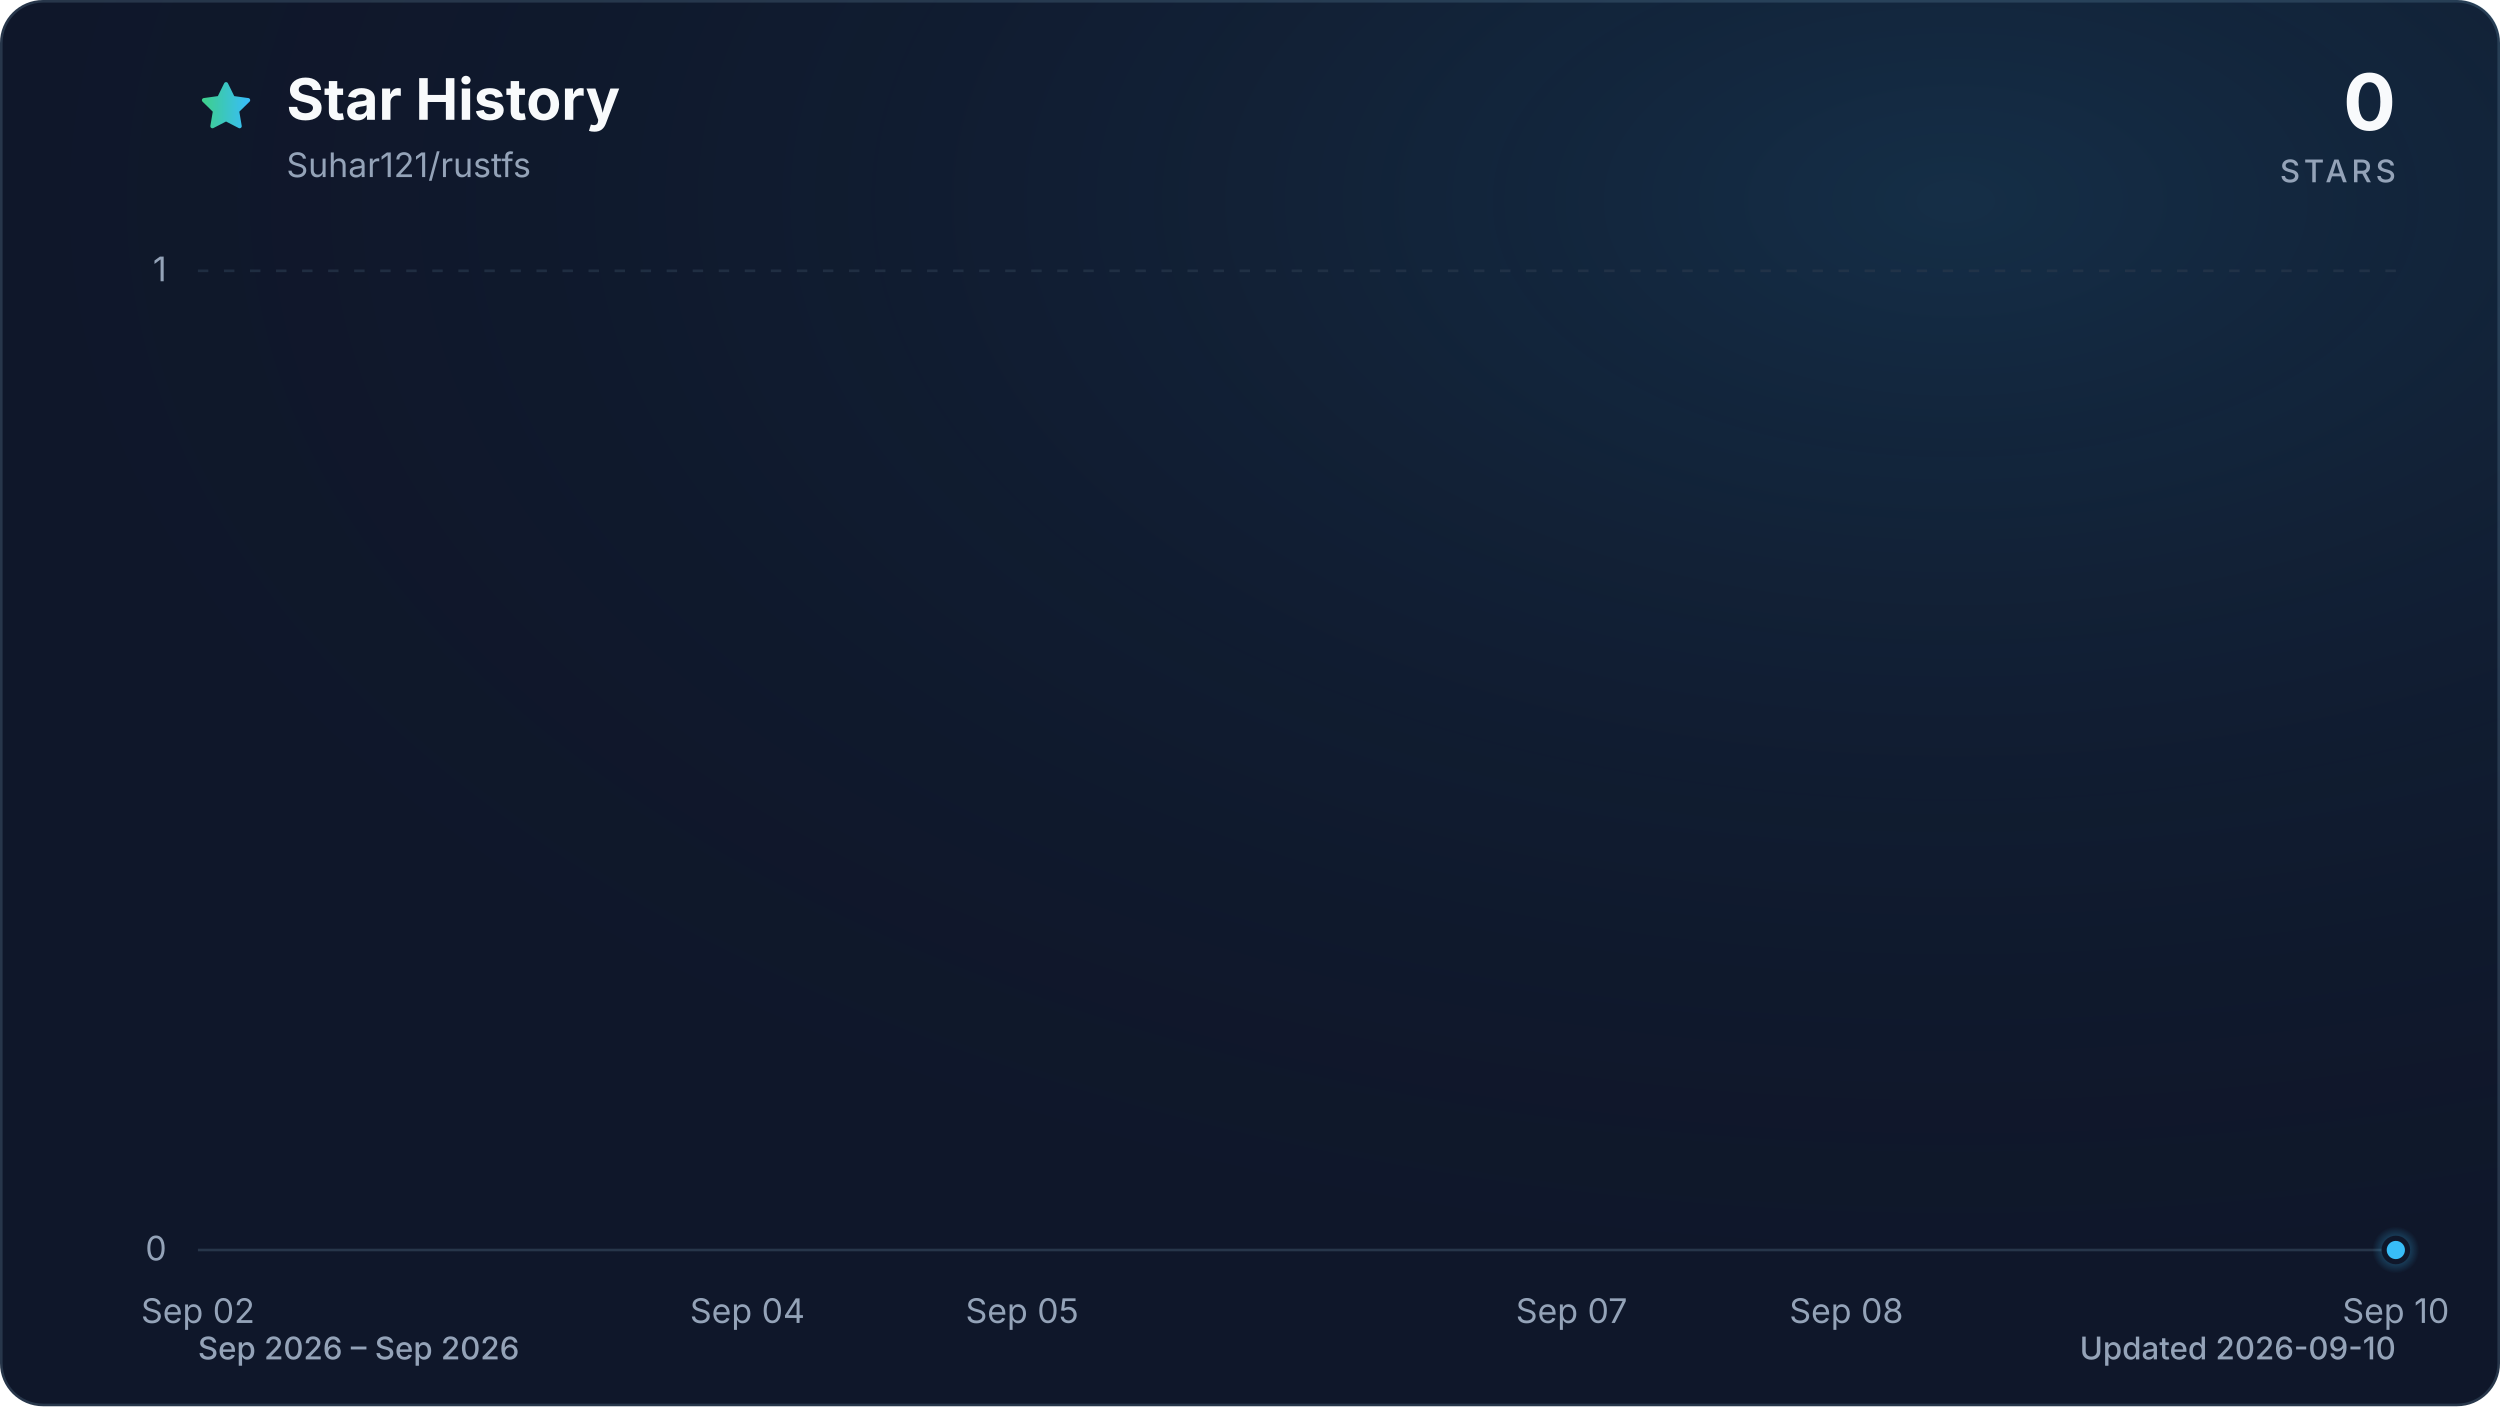
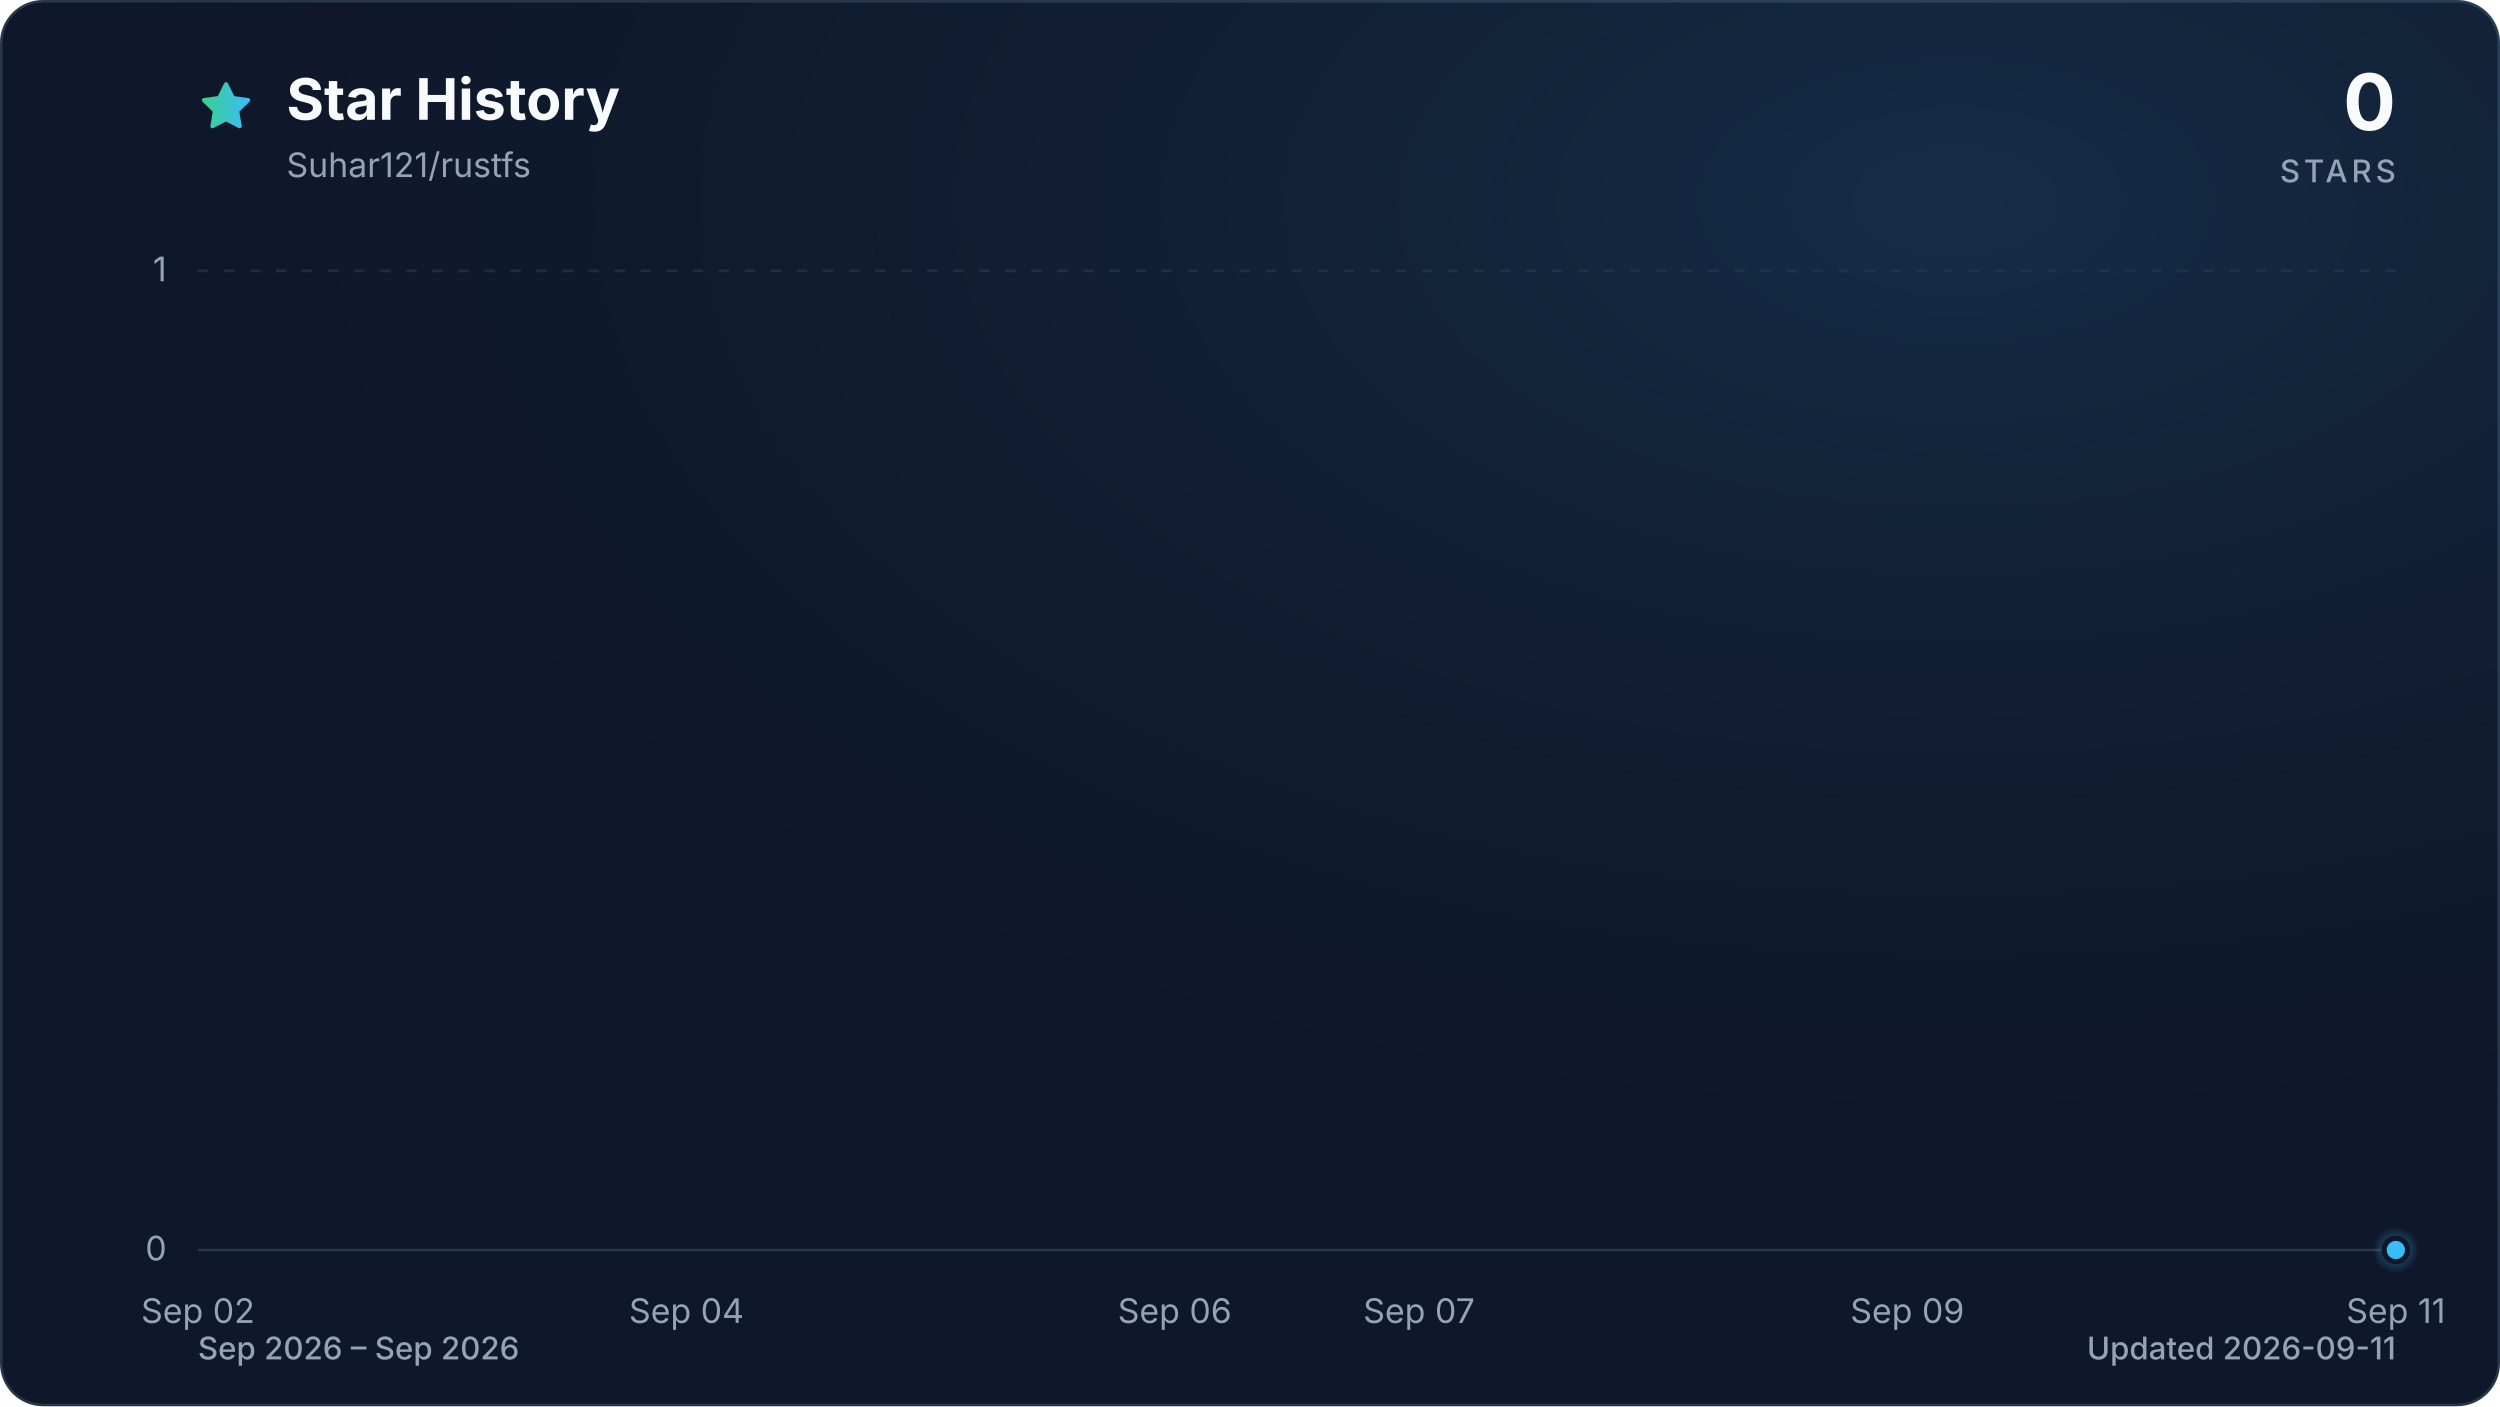
<svg xmlns="http://www.w3.org/2000/svg" viewBox="0 0 960 540" role="img" aria-labelledby="title description" data-style="gradient" data-variant="glow" data-animated="true">
  <defs>
    <linearGradient id="trend" x1="0" y1="0" x2="1" y2="0">
      <stop offset="0%" stop-color="#3ecf8e" />
      <stop offset="100%" stop-color="#38bdf8" />
    </linearGradient>
    <linearGradient id="area" x1="0" y1="0" x2="0" y2="1">
      <stop offset="0%" stop-color="#3ecf8e" stop-opacity="0.30" />
      <stop offset="55%" stop-color="#38bdf8" stop-opacity="0.10" />
      <stop offset="100%" stop-color="#38bdf8" stop-opacity="0.01" />
    </linearGradient>
    <radialGradient id="marker-halo" cx="50%" cy="50%" r="50%">
      <stop offset="0%" stop-color="#38bdf8" stop-opacity="0.55" />
      <stop offset="100%" stop-color="#38bdf8" stop-opacity="0" />
    </radialGradient>
    <radialGradient id="surface-glow" cx="78%" cy="14%" r="80%">
      <stop offset="0%" stop-color="#38bdf8" stop-opacity="0.14" />
      <stop offset="100%" stop-color="#0f172a" stop-opacity="0" />
    </radialGradient>
    <filter id="trend-glow" x="-20%" y="-20%" width="140%" height="140%">
      <feGaussianBlur stdDeviation="7" />
    </filter>
  </defs>
  <style>
.trend-enter{transform-box:fill-box;transform-origin:center;animation:trend-enter 520ms cubic-bezier(0.16,1,0.3,1)}
.marker-enter{transform-box:fill-box;transform-origin:center;animation:marker-enter 320ms cubic-bezier(0.16,1,0.3,1) 200ms both}
.marker-pulse{transform-box:fill-box;transform-origin:center;animation:marker-pulse 2.6s ease-out infinite}
@keyframes trend-enter{from{opacity:.35;transform:translateY(10px)}to{opacity:1;transform:translateY(0)}}
@keyframes marker-enter{from{opacity:0;transform:scale(.4)}to{opacity:1;transform:scale(1)}}
@keyframes marker-pulse{0%{opacity:.5;transform:scale(.7)}70%,100%{opacity:0;transform:scale(2.1)}}
@media (prefers-reduced-motion:reduce){.trend-enter,.marker-enter,.marker-pulse{animation:none!important}}
@media (prefers-reduced-motion:reduce){.marker-pulse{opacity:0}}
</style>
  <rect x="0.5" y="0.5" width="959" height="539" fill="#0f172a" stroke="#27364a" stroke-width="1" rx="16" />
  <rect width="960" height="540" fill="url(#surface-glow)" rx="16" />
  <path d="M12 2.6l2.9 5.9 6.5.9-4.7 4.6 1.1 6.5-5.8-3-5.8 3 1.1-6.5-4.7-4.6 6.5-.9L12 2.6Z" transform="translate(76 30) scale(.9)" fill="url(#trend)" stroke="url(#trend)" stroke-width="1.8" stroke-linejoin="round" aria-hidden="true" />
  <text x="110" y="46" fill="#f8fafc" font-family="ui-sans-serif, system-ui, -apple-system, BlinkMacSystemFont, 'Segoe UI', sans-serif" font-size="22" font-weight="700">Star History</text>
  <text x="110" y="68" fill="#94a3b8" font-family="ui-sans-serif, system-ui, -apple-system, BlinkMacSystemFont, 'Segoe UI', sans-serif" font-size="13">Suhar121/rustfs</text>
  <text x="920" y="50" fill="#f8fafc" font-family="ui-sans-serif, system-ui, -apple-system, BlinkMacSystemFont, 'Segoe UI', sans-serif" font-size="30" font-weight="700" text-anchor="end">0</text>
  <text x="920" y="70" fill="#94a3b8" font-family="ui-sans-serif, system-ui, -apple-system, BlinkMacSystemFont, 'Segoe UI', sans-serif" font-size="12" font-weight="500" letter-spacing="1.5" text-anchor="end">STARS</text>
  <line x1="76" y1="480.0" x2="920" y2="480.0" stroke="#27364a" stroke-width="1" stroke-dasharray="0" opacity="1" />
  <text x="64" y="484.0" fill="#94a3b8" font-family="ui-sans-serif, system-ui, -apple-system, BlinkMacSystemFont, 'Segoe UI', sans-serif" font-size="13" text-anchor="end">0</text>
  <line x1="76" y1="104.0" x2="920" y2="104.0" stroke="#27364a" stroke-width="1" stroke-dasharray="4 6" opacity="0.7" />
  <text x="64" y="108.0" fill="#94a3b8" font-family="ui-sans-serif, system-ui, -apple-system, BlinkMacSystemFont, 'Segoe UI', sans-serif" font-size="13" text-anchor="end">1</text>
  <text x="76.0" y="508" fill="#94a3b8" font-family="ui-sans-serif, system-ui, -apple-system, BlinkMacSystemFont, 'Segoe UI', sans-serif" font-size="13" text-anchor="middle">Sep 02</text>
-   <text x="287.0" y="508" fill="#94a3b8" font-family="ui-sans-serif, system-ui, -apple-system, BlinkMacSystemFont, 'Segoe UI', sans-serif" font-size="13" text-anchor="middle">Sep 04</text>
-   <text x="392.5" y="508" fill="#94a3b8" font-family="ui-sans-serif, system-ui, -apple-system, BlinkMacSystemFont, 'Segoe UI', sans-serif" font-size="13" text-anchor="middle">Sep 05</text>
-   <text x="603.5" y="508" fill="#94a3b8" font-family="ui-sans-serif, system-ui, -apple-system, BlinkMacSystemFont, 'Segoe UI', sans-serif" font-size="13" text-anchor="middle">Sep 07</text>
-   <text x="709.0" y="508" fill="#94a3b8" font-family="ui-sans-serif, system-ui, -apple-system, BlinkMacSystemFont, 'Segoe UI', sans-serif" font-size="13" text-anchor="middle">Sep 08</text>
-   <text x="920.0" y="508" fill="#94a3b8" font-family="ui-sans-serif, system-ui, -apple-system, BlinkMacSystemFont, 'Segoe UI', sans-serif" font-size="13" text-anchor="middle">Sep 10</text>
+   <text x="263.6" y="508" fill="#94a3b8" font-family="ui-sans-serif, system-ui, -apple-system, BlinkMacSystemFont, 'Segoe UI', sans-serif" font-size="13" text-anchor="middle">Sep 04</text>
+   <text x="451.1" y="508" fill="#94a3b8" font-family="ui-sans-serif, system-ui, -apple-system, BlinkMacSystemFont, 'Segoe UI', sans-serif" font-size="13" text-anchor="middle">Sep 06</text>
+   <text x="544.9" y="508" fill="#94a3b8" font-family="ui-sans-serif, system-ui, -apple-system, BlinkMacSystemFont, 'Segoe UI', sans-serif" font-size="13" text-anchor="middle">Sep 07</text>
+   <text x="732.4" y="508" fill="#94a3b8" font-family="ui-sans-serif, system-ui, -apple-system, BlinkMacSystemFont, 'Segoe UI', sans-serif" font-size="13" text-anchor="middle">Sep 09</text>
+   <text x="920.0" y="508" fill="#94a3b8" font-family="ui-sans-serif, system-ui, -apple-system, BlinkMacSystemFont, 'Segoe UI', sans-serif" font-size="13" text-anchor="middle">Sep 11</text>
  <g class="trend-enter">
-     <path d="M 76.0 480.0 C 111.2 480.0, 146.3 480.0, 181.5 480.0 C 216.7 480.0, 251.8 480.0, 287.0 480.0 C 322.2 480.0, 357.3 480.0, 392.5 480.0 C 427.7 480.0, 462.8 480.0, 498.0 480.0 C 533.2 480.0, 568.3 480.0, 603.5 480.0 C 638.7 480.0, 673.8 480.0, 709.0 480.0 C 744.2 480.0, 779.3 480.0, 814.5 480.0 C 849.7 480.0, 884.8 480.0, 920.0 480.0 L 920.0 480.0 L 76.0 480.0 Z" fill="url(#area)" />
-     <path d="M 76.0 480.0 C 111.2 480.0, 146.3 480.0, 181.5 480.0 C 216.7 480.0, 251.8 480.0, 287.0 480.0 C 322.2 480.0, 357.3 480.0, 392.5 480.0 C 427.7 480.0, 462.8 480.0, 498.0 480.0 C 533.2 480.0, 568.3 480.0, 603.5 480.0 C 638.7 480.0, 673.8 480.0, 709.0 480.0 C 744.2 480.0, 779.3 480.0, 814.5 480.0 C 849.7 480.0, 884.8 480.0, 920.0 480.0" fill="none" stroke="url(#trend)" stroke-width="12" stroke-linecap="round" stroke-linejoin="round" opacity="0.16" filter="url(#trend-glow)" />
-     <path d="M 76.0 480.0 C 111.2 480.0, 146.3 480.0, 181.5 480.0 C 216.7 480.0, 251.8 480.0, 287.0 480.0 C 322.2 480.0, 357.3 480.0, 392.5 480.0 C 427.7 480.0, 462.8 480.0, 498.0 480.0 C 533.2 480.0, 568.3 480.0, 603.5 480.0 C 638.7 480.0, 673.8 480.0, 709.0 480.0 C 744.2 480.0, 779.3 480.0, 814.5 480.0 C 849.7 480.0, 884.8 480.0, 920.0 480.0" fill="none" stroke="url(#trend)" stroke-width="3" stroke-linecap="round" stroke-linejoin="round" />
+     <path d="M 76.0 480.0 C 107.3 480.0, 138.5 480.0, 169.8 480.0 C 201.0 480.0, 232.3 480.0, 263.6 480.0 C 294.8 480.0, 326.1 480.0, 357.3 480.0 C 388.6 480.0, 419.9 480.0, 451.1 480.0 C 482.4 480.0, 513.6 480.0, 544.9 480.0 C 576.1 480.0, 607.4 480.0, 638.7 480.0 C 669.9 480.0, 701.2 480.0, 732.4 480.0 C 763.7 480.0, 795.0 480.0, 826.2 480.0 C 857.5 480.0, 888.7 480.0, 920.0 480.0 L 920.0 480.0 L 76.0 480.0 Z" fill="url(#area)" />
+     <path d="M 76.0 480.0 C 107.3 480.0, 138.5 480.0, 169.8 480.0 C 201.0 480.0, 232.3 480.0, 263.6 480.0 C 294.8 480.0, 326.1 480.0, 357.3 480.0 C 388.6 480.0, 419.9 480.0, 451.1 480.0 C 482.4 480.0, 513.6 480.0, 544.9 480.0 C 576.1 480.0, 607.4 480.0, 638.7 480.0 C 669.9 480.0, 701.2 480.0, 732.4 480.0 C 763.7 480.0, 795.0 480.0, 826.2 480.0 C 857.5 480.0, 888.7 480.0, 920.0 480.0" fill="none" stroke="url(#trend)" stroke-width="12" stroke-linecap="round" stroke-linejoin="round" opacity="0.16" filter="url(#trend-glow)" />
+     <path d="M 76.0 480.0 C 107.3 480.0, 138.5 480.0, 169.8 480.0 C 201.0 480.0, 232.3 480.0, 263.6 480.0 C 294.8 480.0, 326.1 480.0, 357.3 480.0 C 388.6 480.0, 419.9 480.0, 451.1 480.0 C 482.4 480.0, 513.6 480.0, 544.9 480.0 C 576.1 480.0, 607.4 480.0, 638.7 480.0 C 669.9 480.0, 701.2 480.0, 732.4 480.0 C 763.7 480.0, 795.0 480.0, 826.2 480.0 C 857.5 480.0, 888.7 480.0, 920.0 480.0" fill="none" stroke="url(#trend)" stroke-width="3" stroke-linecap="round" stroke-linejoin="round" />
  </g>
  <g class="marker-enter">
    <circle class="marker-pulse" cx="920.0" cy="480.0" r="9" fill="url(#marker-halo)" />
    <circle cx="920.0" cy="480.0" r="4.5" fill="#38bdf8" stroke="#0f172a" stroke-width="2" />
  </g>
  <text x="76" y="522" fill="#94a3b8" font-family="ui-sans-serif, system-ui, -apple-system, BlinkMacSystemFont, 'Segoe UI', sans-serif" font-size="12" font-weight="500">Sep 2026 – Sep 2026</text>
-   <text x="920" y="522" fill="#94a3b8" font-family="ui-sans-serif, system-ui, -apple-system, BlinkMacSystemFont, 'Segoe UI', sans-serif" font-size="12" font-weight="500" text-anchor="end">Updated 2026-09-10</text>
+   <text x="920" y="522" fill="#94a3b8" font-family="ui-sans-serif, system-ui, -apple-system, BlinkMacSystemFont, 'Segoe UI', sans-serif" font-size="12" font-weight="500" text-anchor="end">Updated 2026-09-11</text>
</svg>
